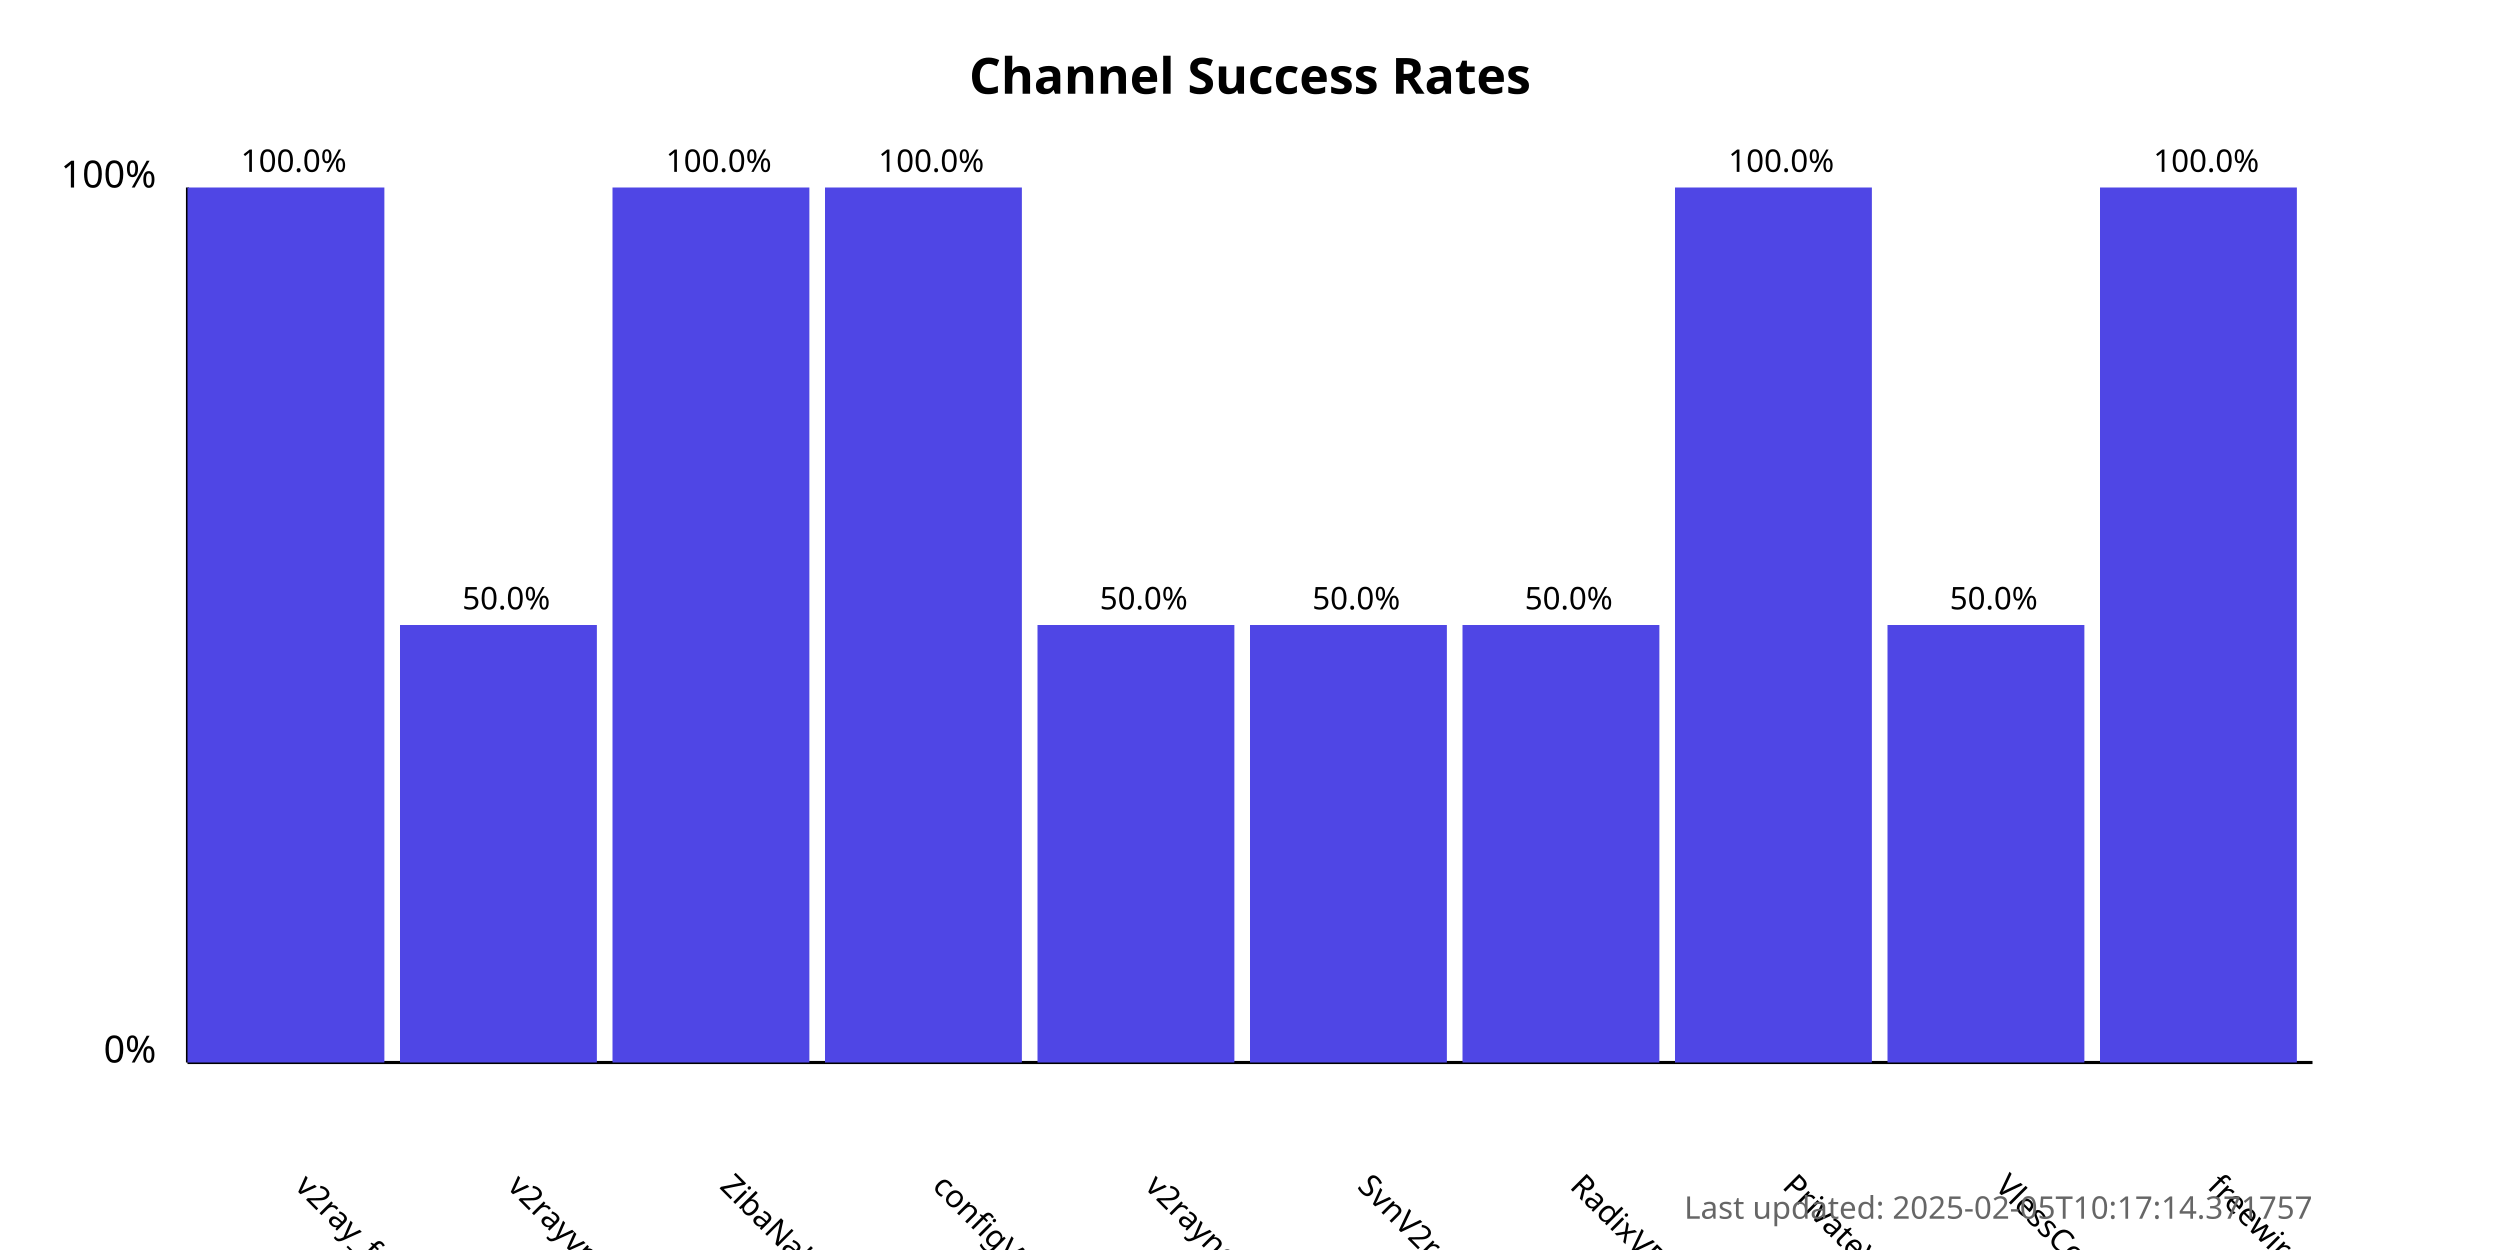
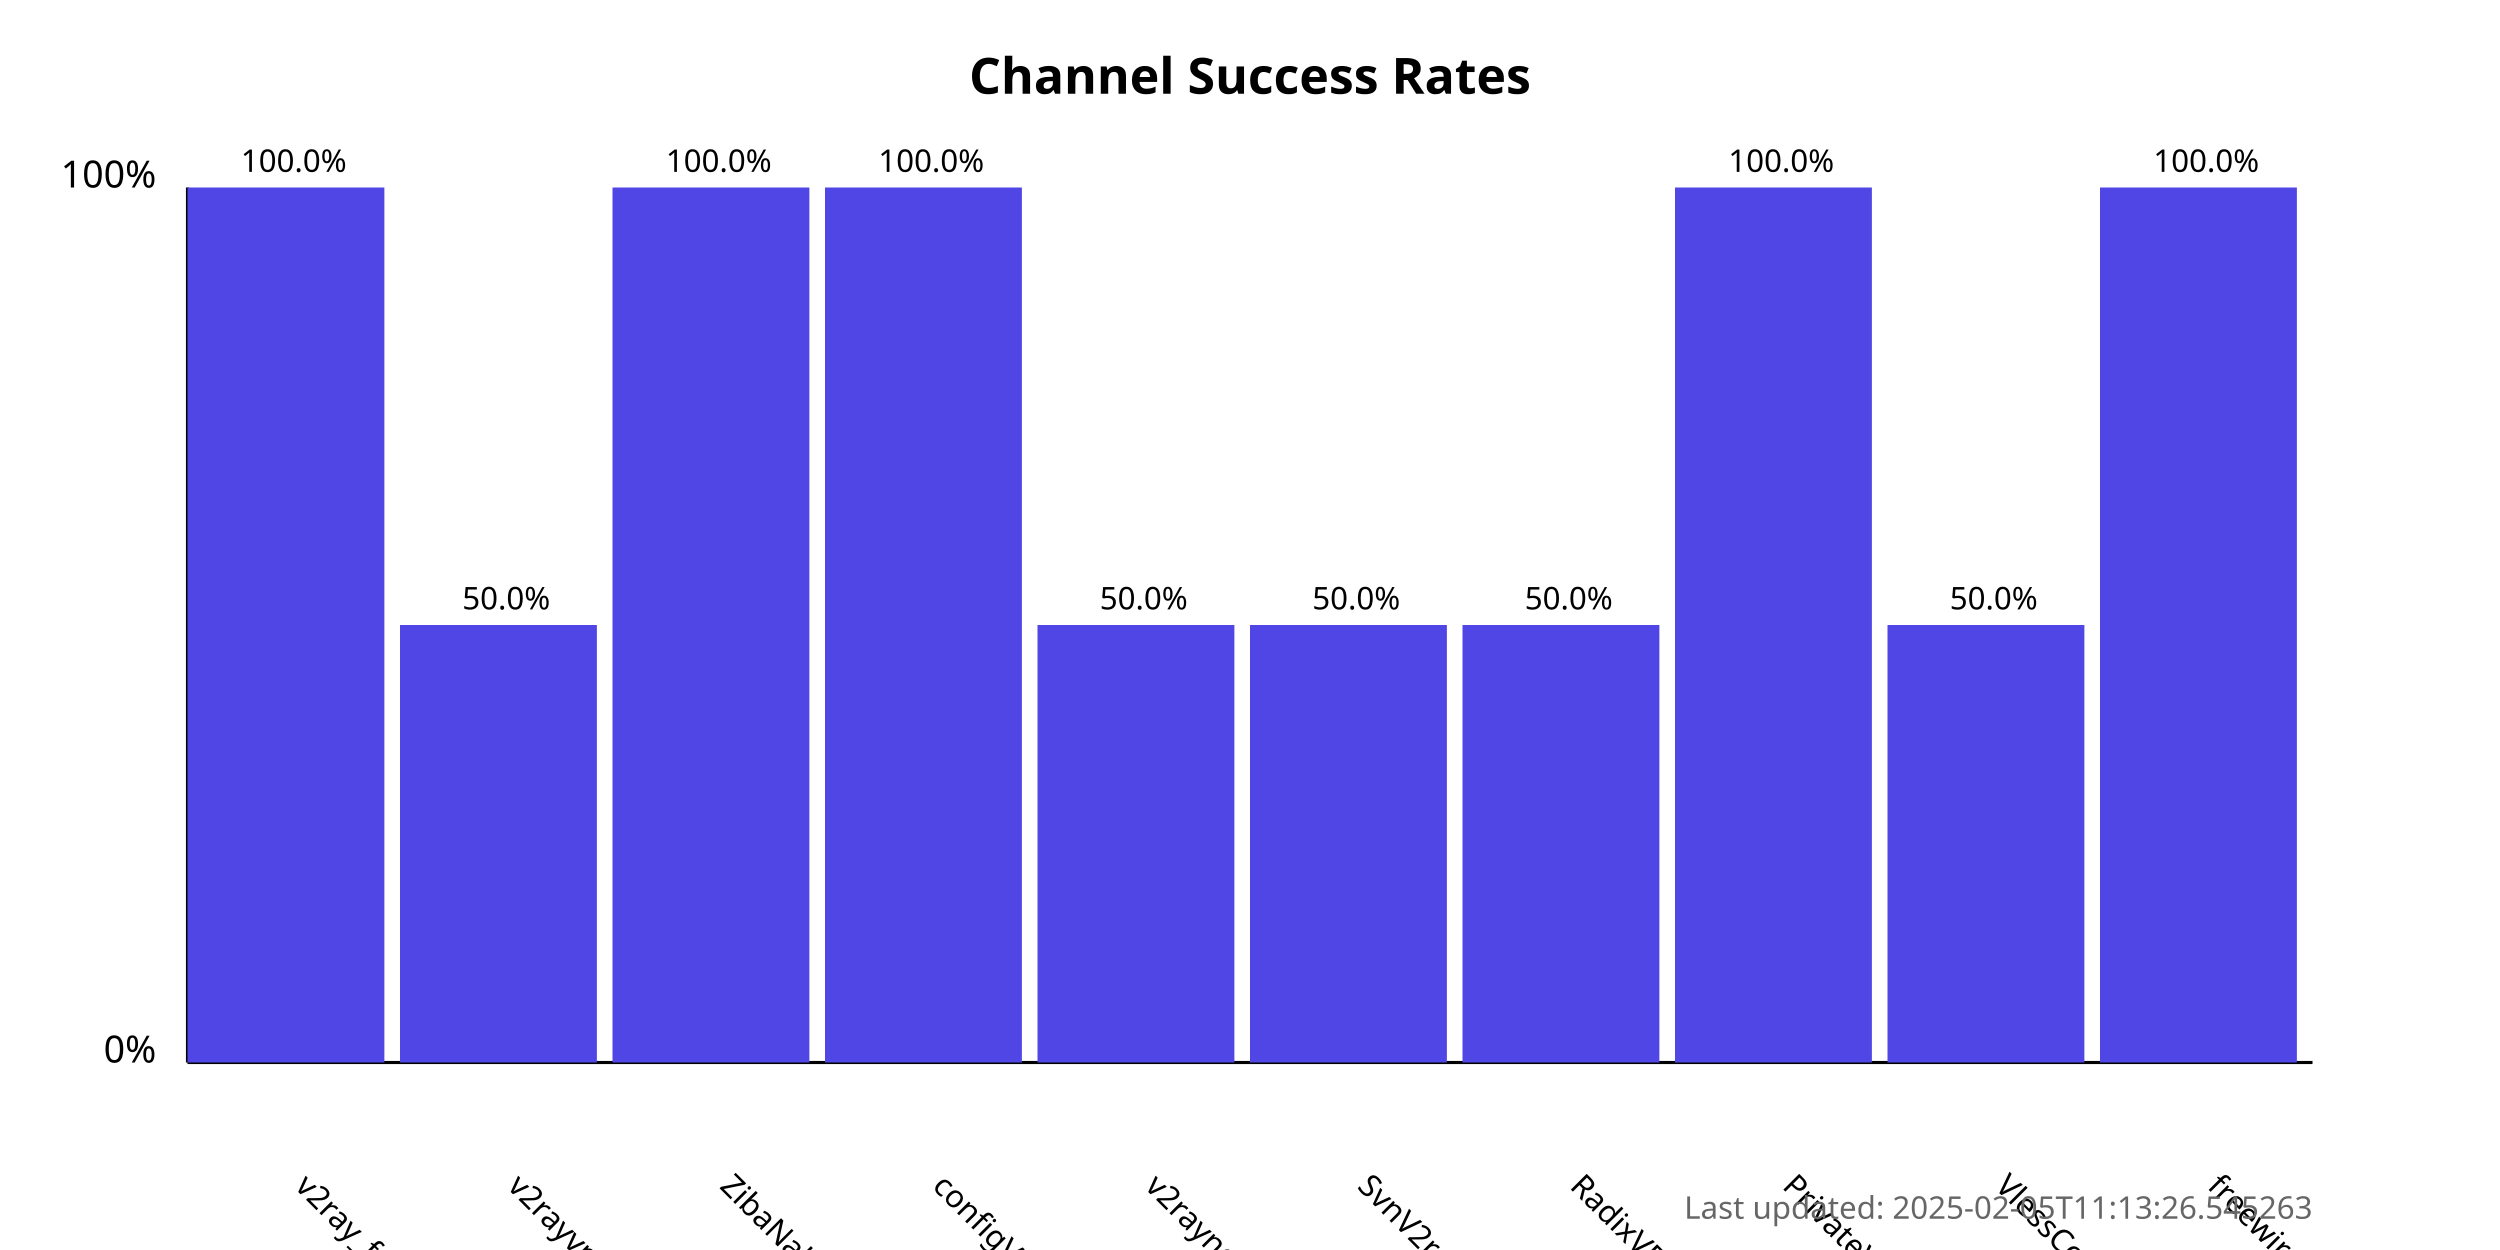
<svg xmlns="http://www.w3.org/2000/svg" width="800" height="400">
  <style>
            .chart-title { font: bold 16px sans-serif; }
            .axis-label { font: 12px sans-serif; }
            .tick-label { font: 10px sans-serif; }
            .bar { fill: #4f46e5; }
            .bar:hover { fill: #6366f1; }
            .timestamp { font: 10px sans-serif; fill: #666; }
        </style>
  <text x="400.0" y="30" text-anchor="middle" class="chart-title">
            Channel Success Rates
        </text>
  <line x1="60" y1="340" x2="60" y2="60" stroke="black" stroke-width="1" />
  <line x1="60" y1="340" x2="740" y2="340" stroke="black" stroke-width="1" />
  <text x="50" y="340" text-anchor="end" class="axis-label">0%</text>
  <text x="50" y="60" text-anchor="end" class="axis-label">100%</text>
  <g>
    <rect x="60" y="60.0" width="63.0" height="280.0" class="bar" />
    <text x="94.0" y="380" transform="rotate(45, 94.0, 380)" text-anchor="start" class="tick-label">
                v2ray_free_conf
            </text>
    <text x="94.0" y="55.0" text-anchor="middle" class="tick-label">
                100.0%
            </text>
  </g>
  <g>
    <rect x="128.0" y="200.0" width="63.0" height="140.0" class="bar" />
    <text x="162.0" y="380" transform="rotate(45, 162.0, 380)" text-anchor="start" class="tick-label">
                v2rayvpno
            </text>
    <text x="162.0" y="195.0" text-anchor="middle" class="tick-label">
                50.0%
            </text>
  </g>
  <g>
    <rect x="196.0" y="60.0" width="63.0" height="280.0" class="bar" />
    <text x="230.0" y="380" transform="rotate(45, 230.0, 380)" text-anchor="start" class="tick-label">
                ZibaNabz
            </text>
    <text x="230.0" y="55.0" text-anchor="middle" class="tick-label">
                100.0%
            </text>
  </g>
  <g>
    <rect x="264.0" y="60.0" width="63.0" height="280.0" class="bar" />
    <text x="298.0" y="380" transform="rotate(45, 298.0, 380)" text-anchor="start" class="tick-label">
                configV2rayForFree
            </text>
    <text x="298.0" y="55.0" text-anchor="middle" class="tick-label">
                100.0%
            </text>
  </g>
  <g>
    <rect x="332.0" y="200.0" width="63.0" height="140.0" class="bar" />
    <text x="366.0" y="380" transform="rotate(45, 366.0, 380)" text-anchor="start" class="tick-label">
                v2rayngvpn
            </text>
    <text x="366.0" y="195.0" text-anchor="middle" class="tick-label">
                50.0%
            </text>
  </g>
  <g>
    <rect x="400.0" y="200.0" width="63.0" height="140.0" class="bar" />
    <text x="434.0" y="380" transform="rotate(45, 434.0, 380)" text-anchor="start" class="tick-label">
                SvnV2ray
            </text>
    <text x="434.0" y="195.0" text-anchor="middle" class="tick-label">
                50.0%
            </text>
  </g>
  <g>
    <rect x="468.0" y="200.0" width="63.0" height="140.0" class="bar" />
    <text x="502.0" y="380" transform="rotate(45, 502.0, 380)" text-anchor="start" class="tick-label">
                RadixVPN
            </text>
    <text x="502.0" y="195.0" text-anchor="middle" class="tick-label">
                50.0%
            </text>
  </g>
  <g>
    <rect x="536.0" y="60.0" width="63.0" height="280.0" class="bar" />
    <text x="570.0" y="380" transform="rotate(45, 570.0, 380)" text-anchor="start" class="tick-label">
                PrivateVPNs
            </text>
    <text x="570.0" y="55.0" text-anchor="middle" class="tick-label">
                100.0%
            </text>
  </g>
  <g>
    <rect x="604.0" y="200.0" width="63.0" height="140.0" class="bar" />
    <text x="638.0" y="380" transform="rotate(45, 638.0, 380)" text-anchor="start" class="tick-label">
                VlessConfig
            </text>
    <text x="638.0" y="195.0" text-anchor="middle" class="tick-label">
                50.0%
            </text>
  </g>
  <g>
    <rect x="672.0" y="60.0" width="63.0" height="280.0" class="bar" />
    <text x="706.0" y="380" transform="rotate(45, 706.0, 380)" text-anchor="start" class="tick-label">
                freewireguard
            </text>
    <text x="706.0" y="55.0" text-anchor="middle" class="tick-label">
                100.0%
            </text>
  </g>
  <text x="740" y="390" text-anchor="end" class="timestamp">
-             Last updated: 2025-02-05T10:17:14.371757
+             Last updated: 2025-02-05T11:13:26.545263
        </text>
</svg>
